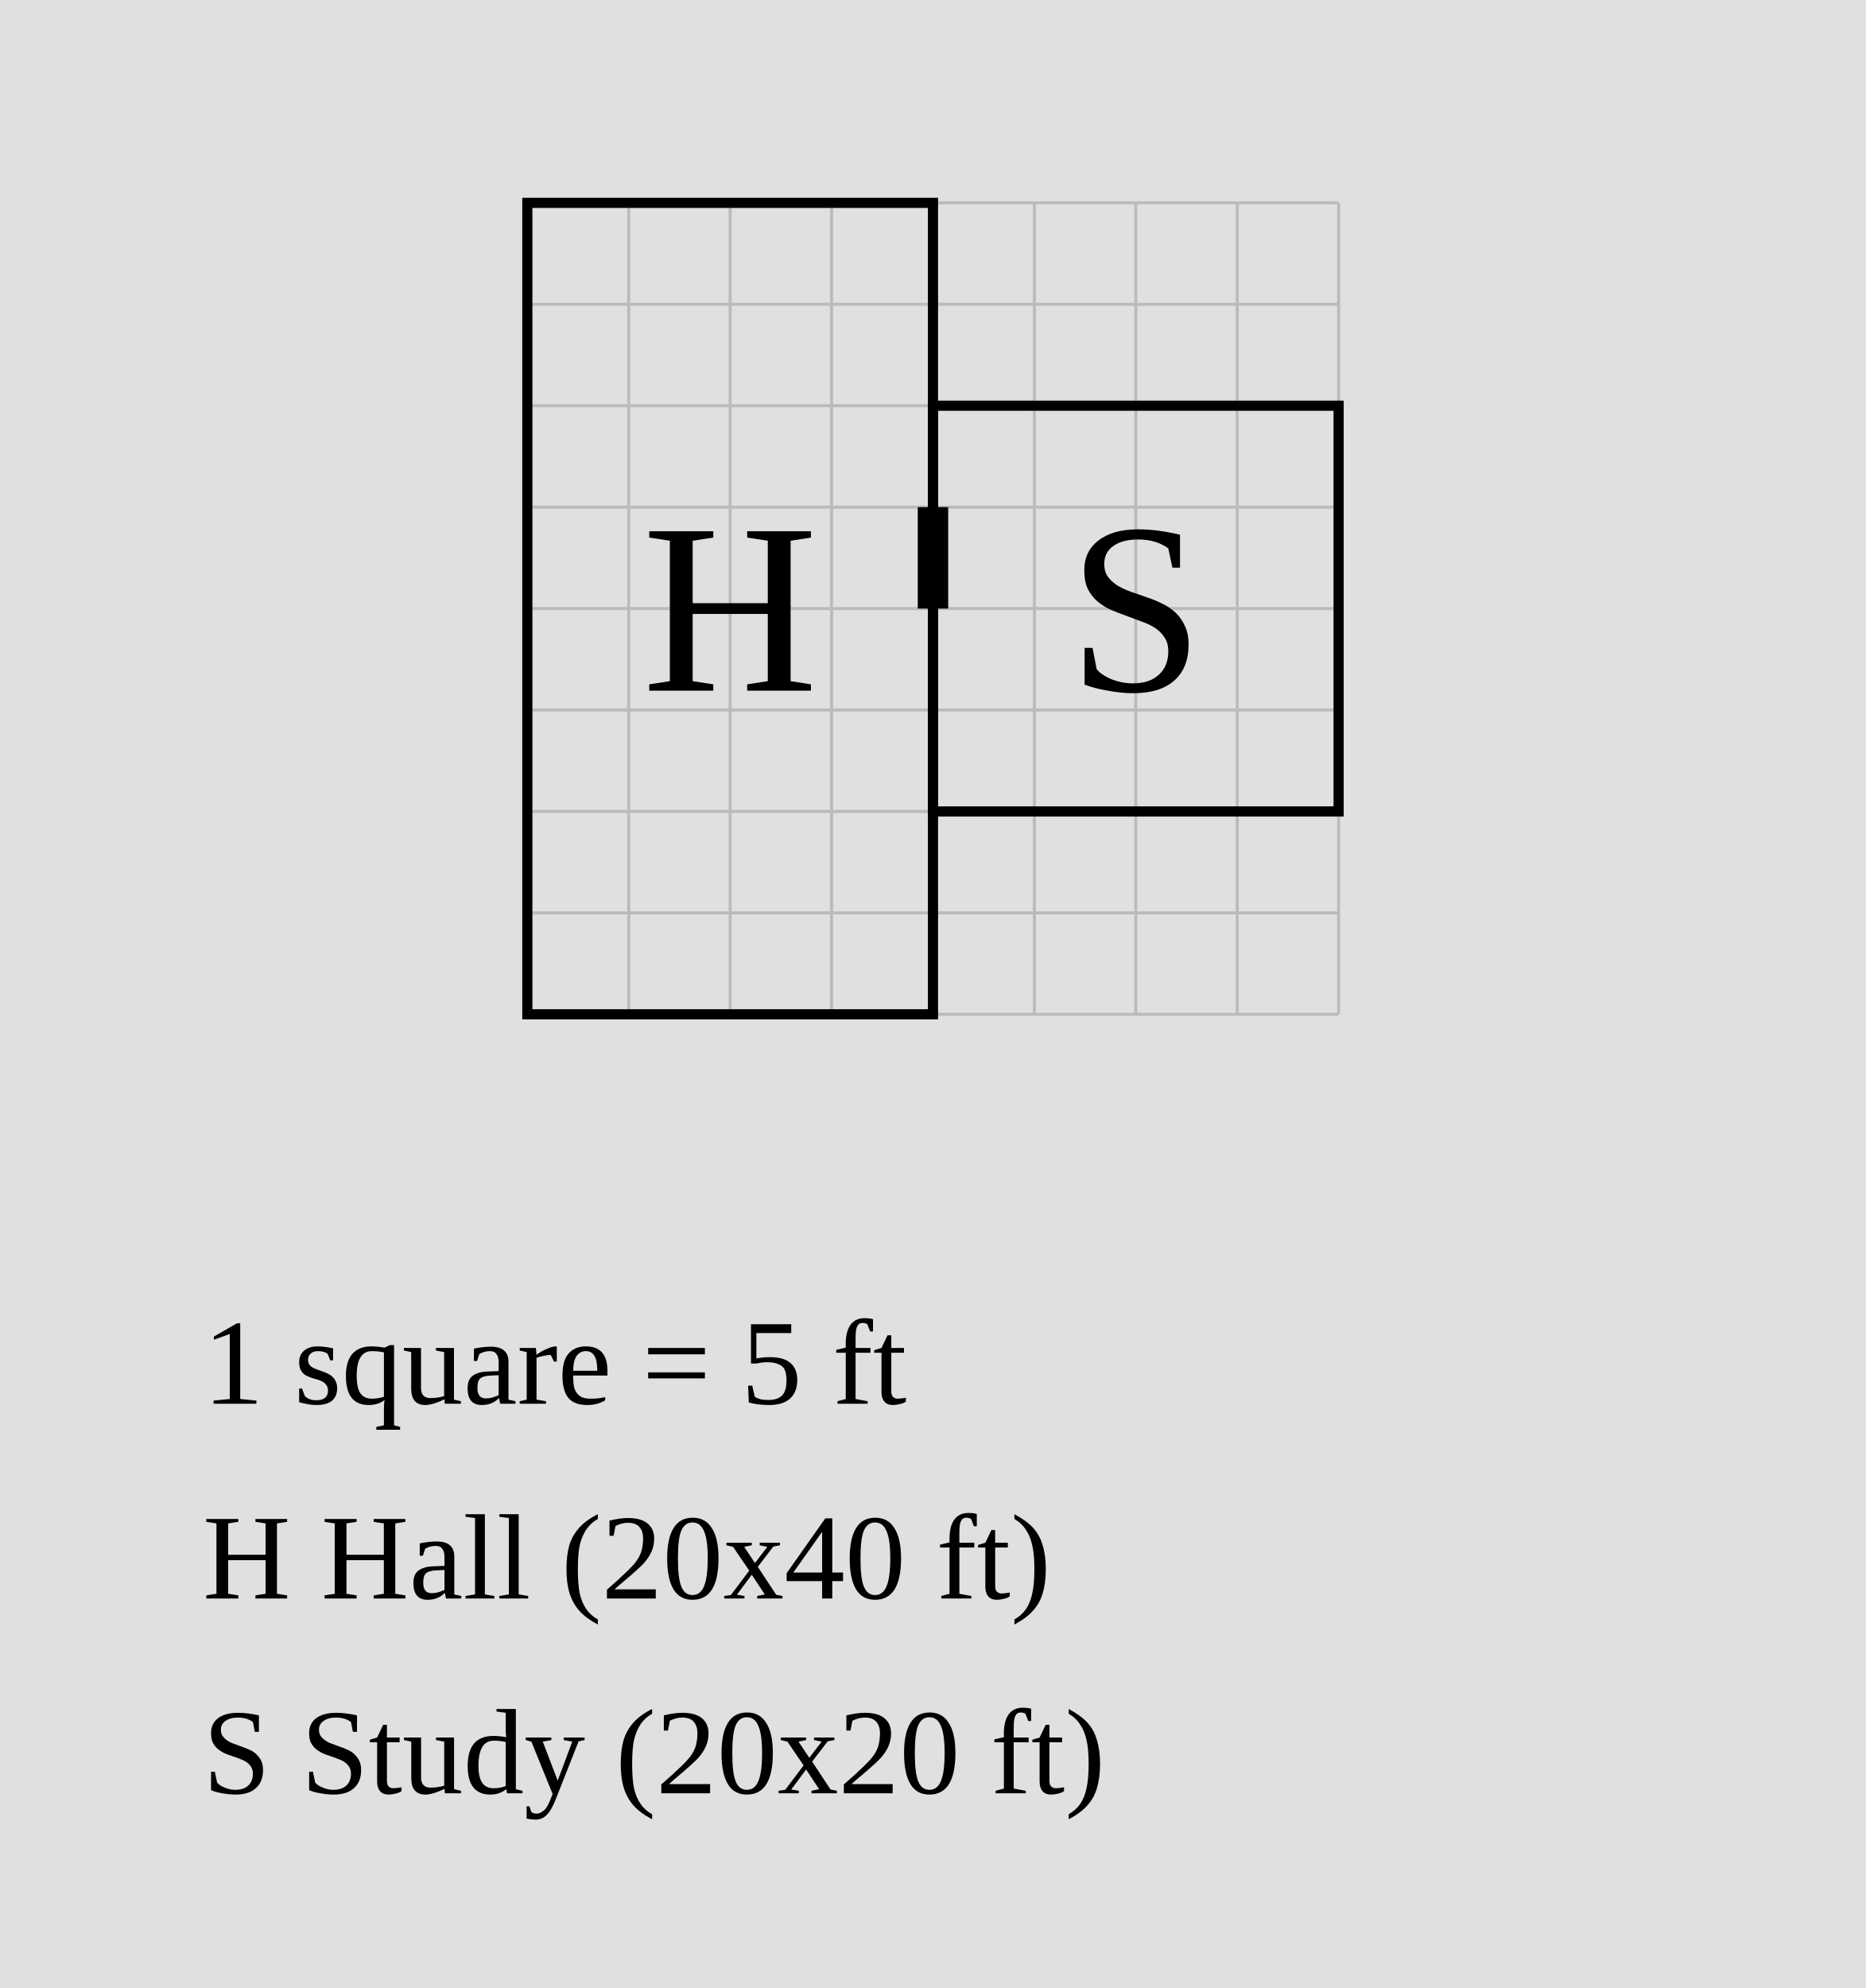
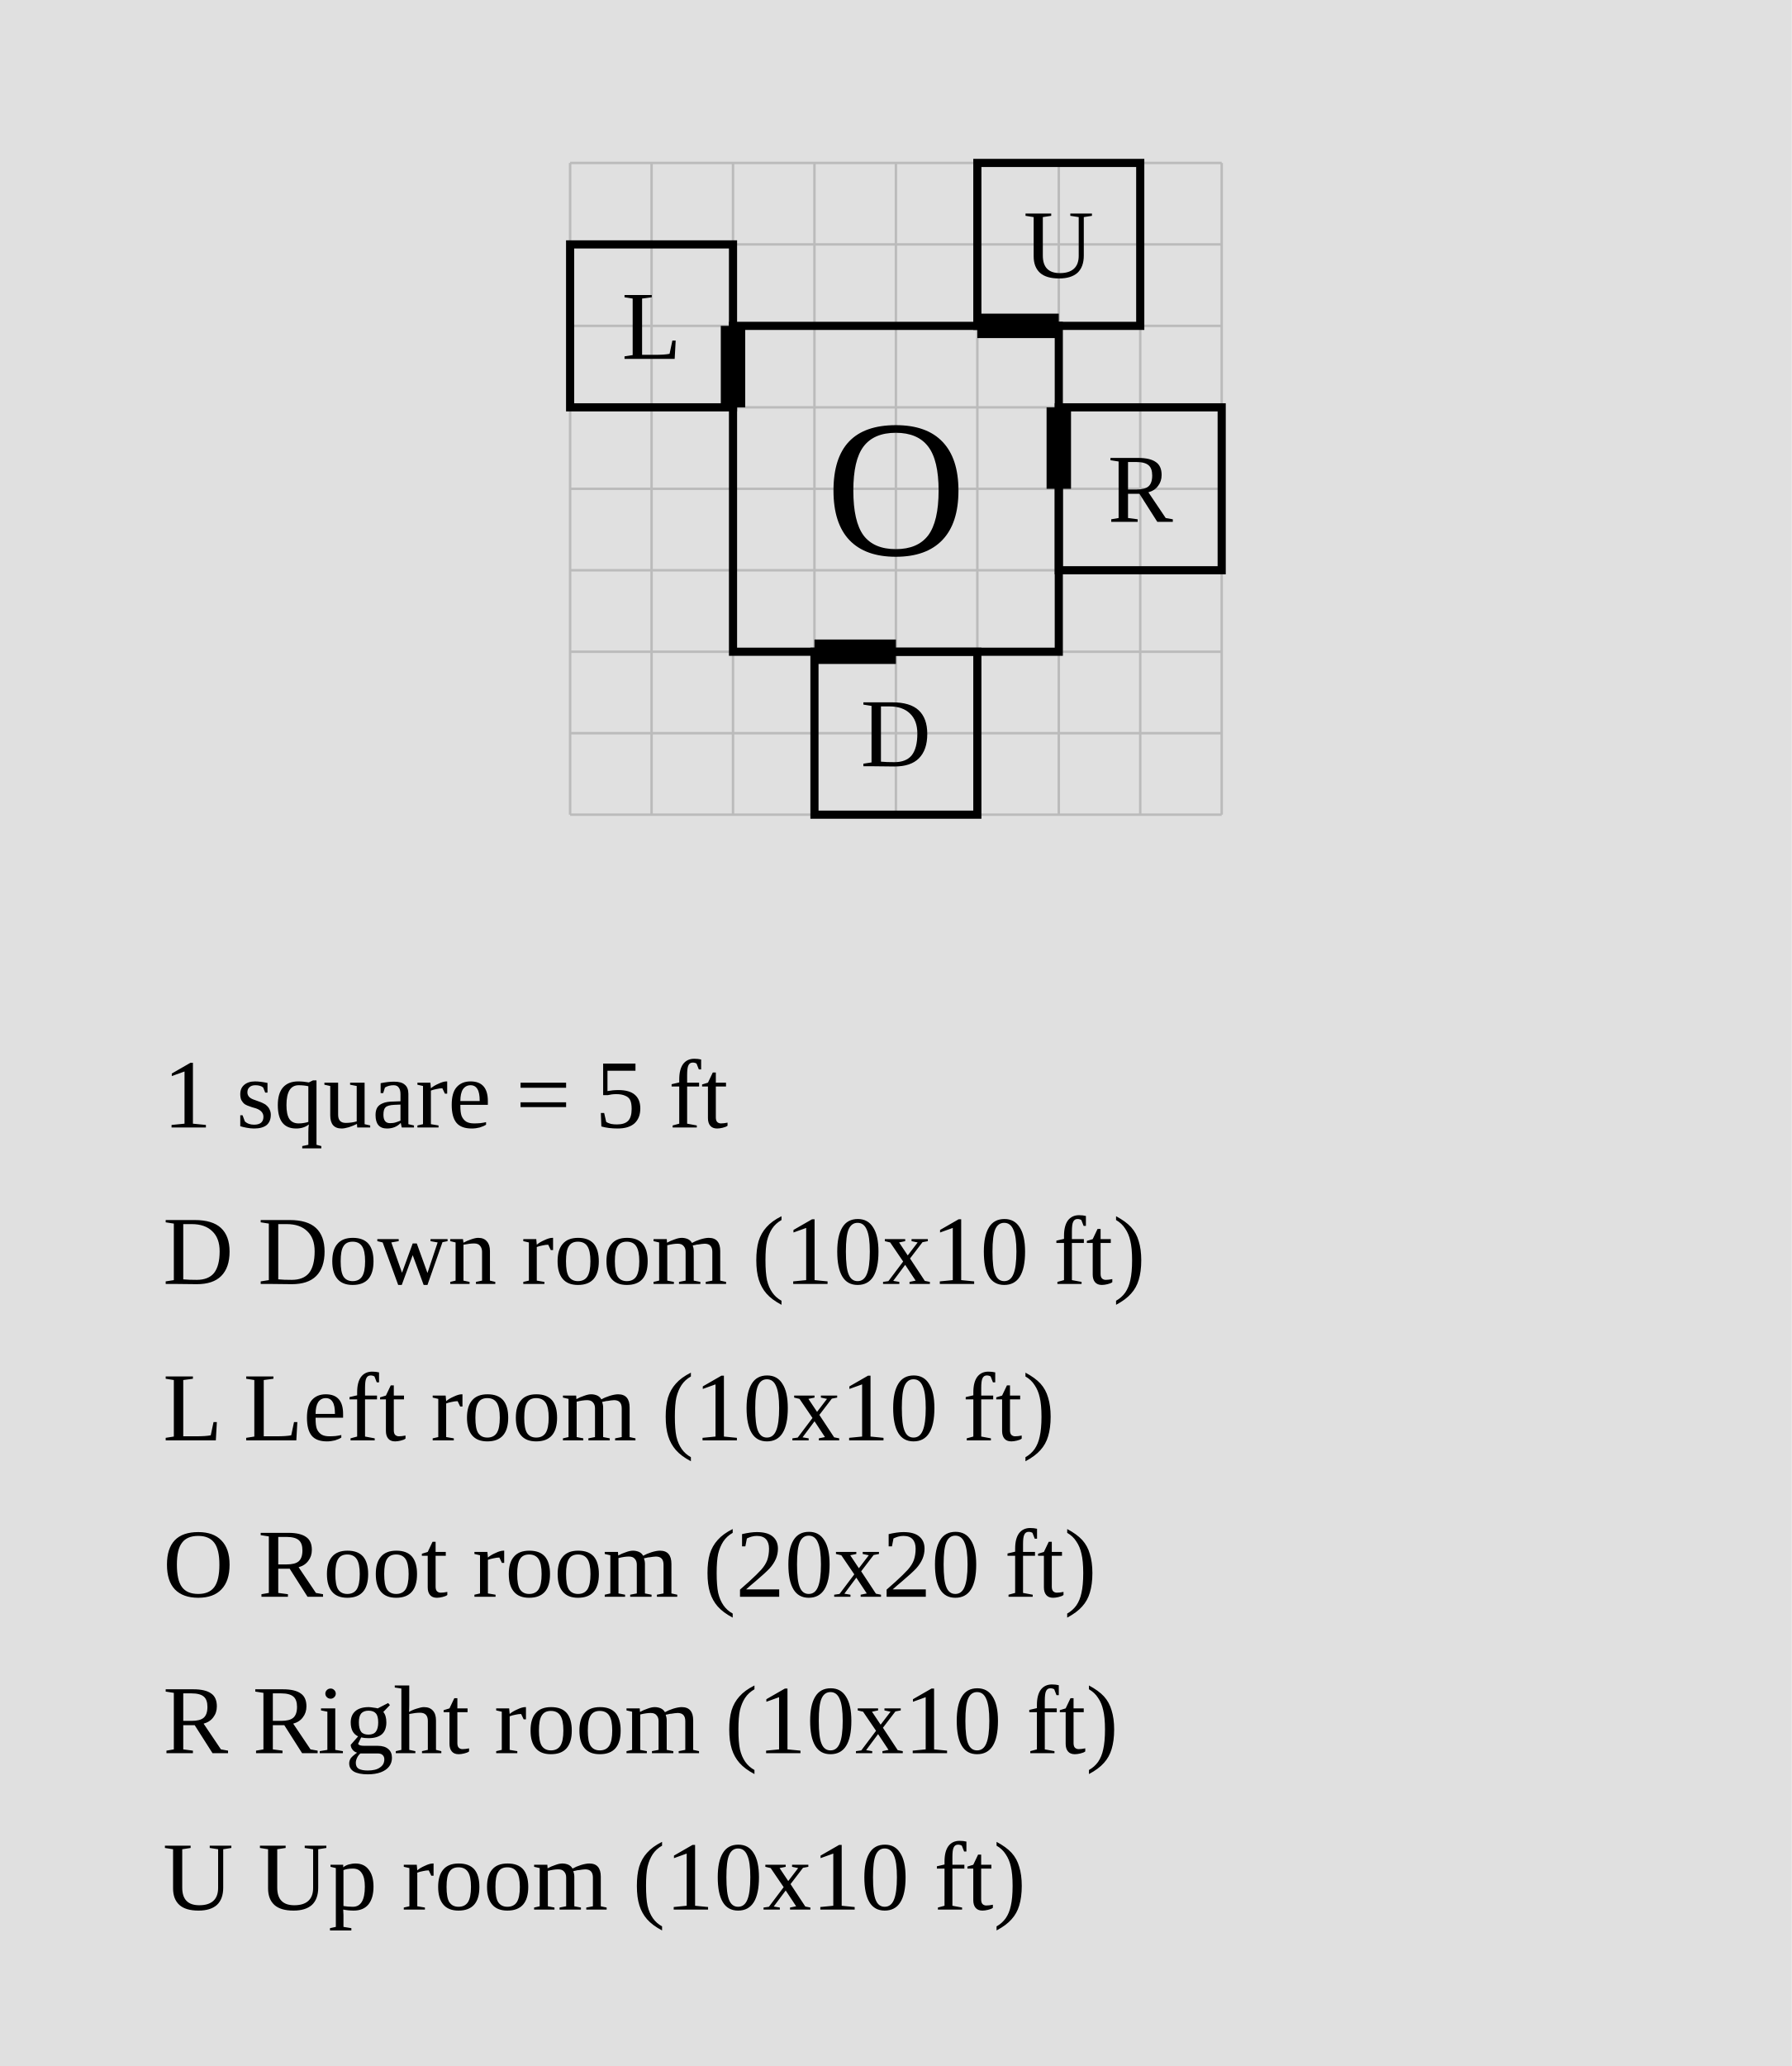
- <svg xmlns="http://www.w3.org/2000/svg" width="920" height="980" viewBox="-26 -10 92 98">
-   <rect x="-26" y="-10" width="92" height="98" fill="#e0e0e0" />
+ <svg xmlns="http://www.w3.org/2000/svg" width="1100" height="1268" viewBox="-45 -20 110 126.8">
+   <rect x="-45" y="-20" width="110" height="126.8" fill="#e0e0e0" />
  <g stroke="#bbb" stroke-width="0.15">
-     <line x1="0" y1="0" x2="0" y2="40" />
-     <line x1="5" y1="0" x2="5" y2="40" />
-     <line x1="10" y1="0" x2="10" y2="40" />
-     <line x1="15" y1="0" x2="15" y2="40" />
-     <line x1="20" y1="0" x2="20" y2="40" />
-     <line x1="25" y1="0" x2="25" y2="40" />
-     <line x1="30" y1="0" x2="30" y2="40" />
-     <line x1="35" y1="0" x2="35" y2="40" />
-     <line x1="40" y1="0" x2="40" y2="40" />
-     <line x1="0" y1="0" x2="40" y2="0" />
-     <line x1="0" y1="5" x2="40" y2="5" />
-     <line x1="0" y1="10" x2="40" y2="10" />
-     <line x1="0" y1="15" x2="40" y2="15" />
-     <line x1="0" y1="20" x2="40" y2="20" />
-     <line x1="0" y1="25" x2="40" y2="25" />
-     <line x1="0" y1="30" x2="40" y2="30" />
-     <line x1="0" y1="35" x2="40" y2="35" />
-     <line x1="0" y1="40" x2="40" y2="40" />
+     <line x1="-10" y1="-10" x2="-10" y2="30" />
+     <line x1="-5" y1="-10" x2="-5" y2="30" />
+     <line x1="0" y1="-10" x2="0" y2="30" />
+     <line x1="5" y1="-10" x2="5" y2="30" />
+     <line x1="10" y1="-10" x2="10" y2="30" />
+     <line x1="15" y1="-10" x2="15" y2="30" />
+     <line x1="20" y1="-10" x2="20" y2="30" />
+     <line x1="25" y1="-10" x2="25" y2="30" />
+     <line x1="30" y1="-10" x2="30" y2="30" />
+     <line x1="-10" y1="-10" x2="30" y2="-10" />
+     <line x1="-10" y1="-5" x2="30" y2="-5" />
+     <line x1="-10" y1="0" x2="30" y2="0" />
+     <line x1="-10" y1="5" x2="30" y2="5" />
+     <line x1="-10" y1="10" x2="30" y2="10" />
+     <line x1="-10" y1="15" x2="30" y2="15" />
+     <line x1="-10" y1="20" x2="30" y2="20" />
+     <line x1="-10" y1="25" x2="30" y2="25" />
+     <line x1="-10" y1="30" x2="30" y2="30" />
  </g>
-   <rect data-room="hall" x="0" y="0" width="20" height="40" fill="none" stroke="black" stroke-width="0.5" />
-   <text data-room="hall" x="10" y="20" text-anchor="middle" dominant-baseline="central" font-size="12">H</text>
-   <rect data-room="study" x="20" y="10" width="20" height="20" fill="none" stroke="black" stroke-width="0.5" />
-   <text data-room="study" x="30" y="20" text-anchor="middle" dominant-baseline="central" font-size="12">S</text>
-   <line class="door" x1="20" y1="15" x2="20" y2="20" stroke="black" stroke-width="1.5" />
-   <text class="scale" x="-16" y="59.2" font-size="6">1 square = 5 ft</text>
-   <text class="key" x="-16" y="68.8" font-size="6">H  Hall  (20x40 ft)</text>
-   <text class="key" x="-16" y="78.4" font-size="6">S  Study  (20x20 ft)</text>
+   <rect data-room="down_room" x="5" y="20" width="10" height="10" fill="none" stroke="black" stroke-width="0.5" />
+   <text data-room="down_room" x="10" y="25" text-anchor="middle" dominant-baseline="central" font-size="6">D</text>
+   <rect data-room="left_room" x="-10" y="-5" width="10" height="10" fill="none" stroke="black" stroke-width="0.5" />
+   <text data-room="left_room" x="-5" y="0" text-anchor="middle" dominant-baseline="central" font-size="6">L</text>
+   <rect data-room="right_room" x="20" y="5" width="10" height="10" fill="none" stroke="black" stroke-width="0.5" />
+   <text data-room="right_room" x="25" y="10" text-anchor="middle" dominant-baseline="central" font-size="6">R</text>
+   <rect data-room="root_room" x="0" y="0" width="20" height="20" fill="none" stroke="black" stroke-width="0.5" />
+   <text data-room="root_room" x="10" y="10" text-anchor="middle" dominant-baseline="central" font-size="12">O</text>
+   <rect data-room="up_room" x="15" y="-10" width="10" height="10" fill="none" stroke="black" stroke-width="0.5" />
+   <text data-room="up_room" x="20" y="-5" text-anchor="middle" dominant-baseline="central" font-size="6">U</text>
+   <line class="door" x1="0" y1="0" x2="0" y2="5" stroke="black" stroke-width="1.5" />
+   <line class="door" x1="5" y1="20" x2="10" y2="20" stroke="black" stroke-width="1.5" />
+   <line class="door" x1="15" y1="0" x2="20" y2="0" stroke="black" stroke-width="1.5" />
+   <line class="door" x1="20" y1="5" x2="20" y2="10" stroke="black" stroke-width="1.5" />
+   <text class="scale" x="-35" y="49.2" font-size="6">1 square = 5 ft</text>
+   <text class="key" x="-35" y="58.8" font-size="6">D  Down room  (10x10 ft)</text>
+   <text class="key" x="-35" y="68.4" font-size="6">L  Left room  (10x10 ft)</text>
+   <text class="key" x="-35" y="78" font-size="6">O  Root room  (20x20 ft)</text>
+   <text class="key" x="-35" y="87.6" font-size="6">R  Right room  (10x10 ft)</text>
+   <text class="key" x="-35" y="97.2" font-size="6">U  Up room  (10x10 ft)</text>
</svg>
